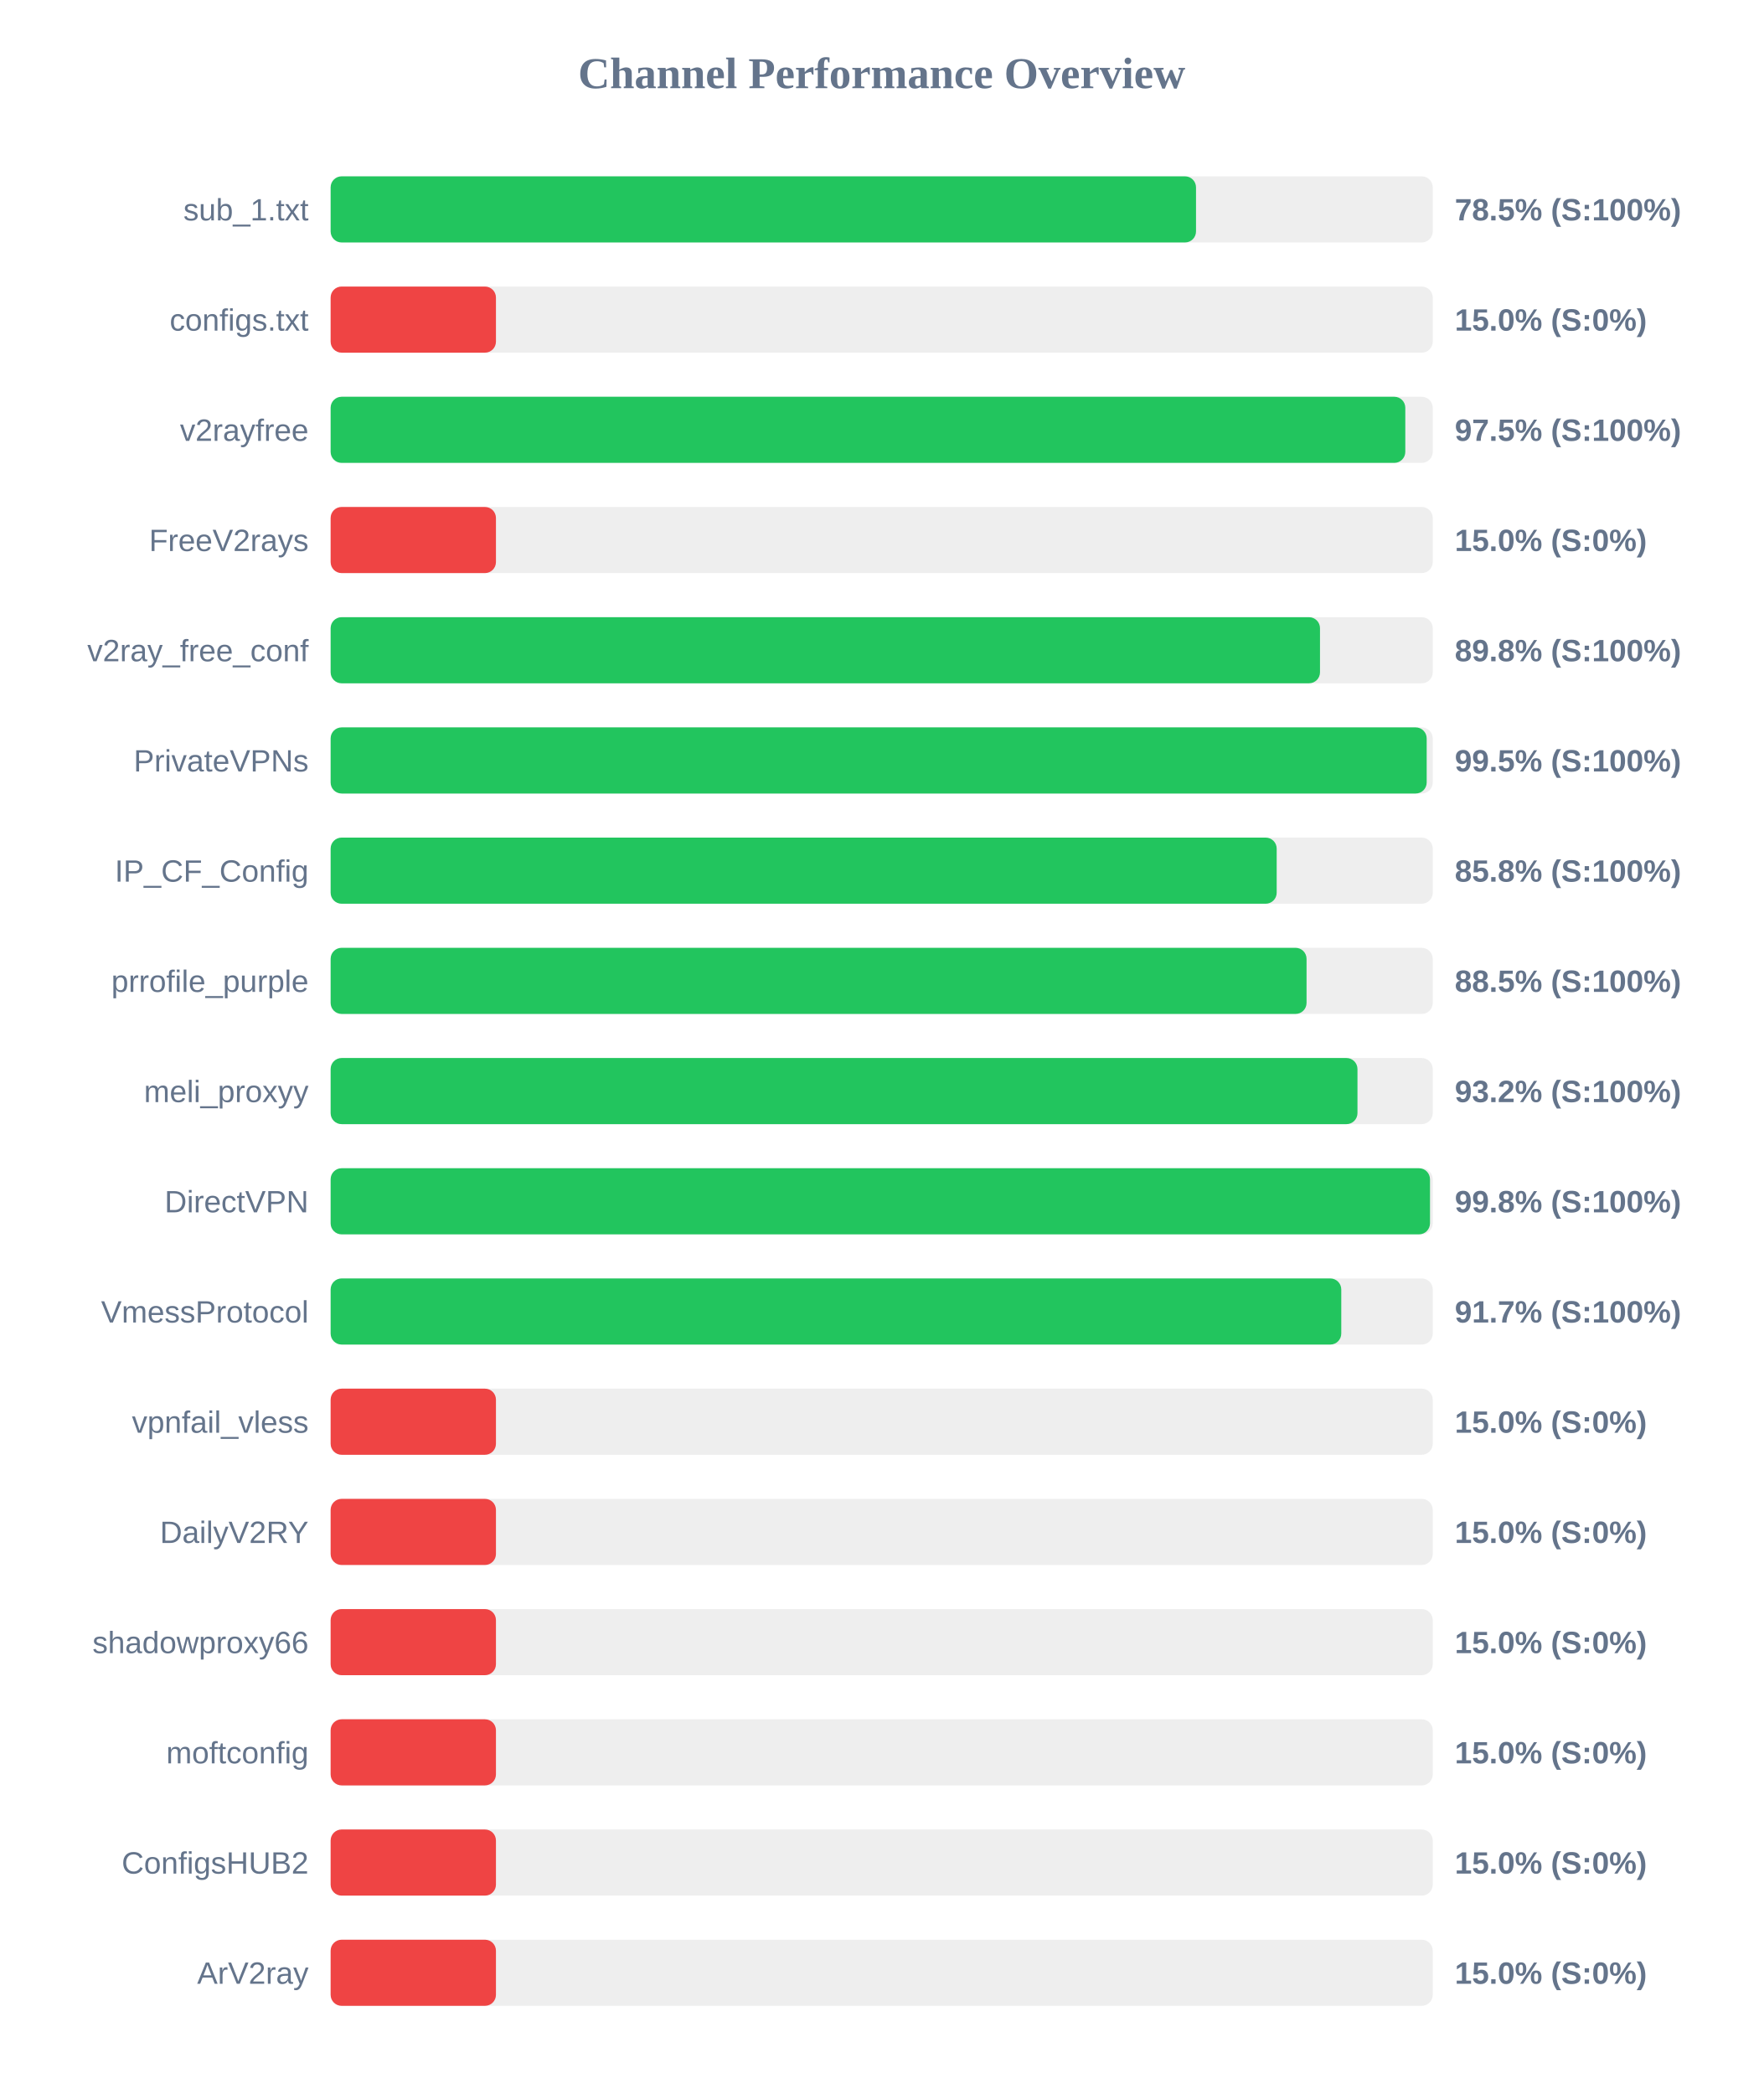
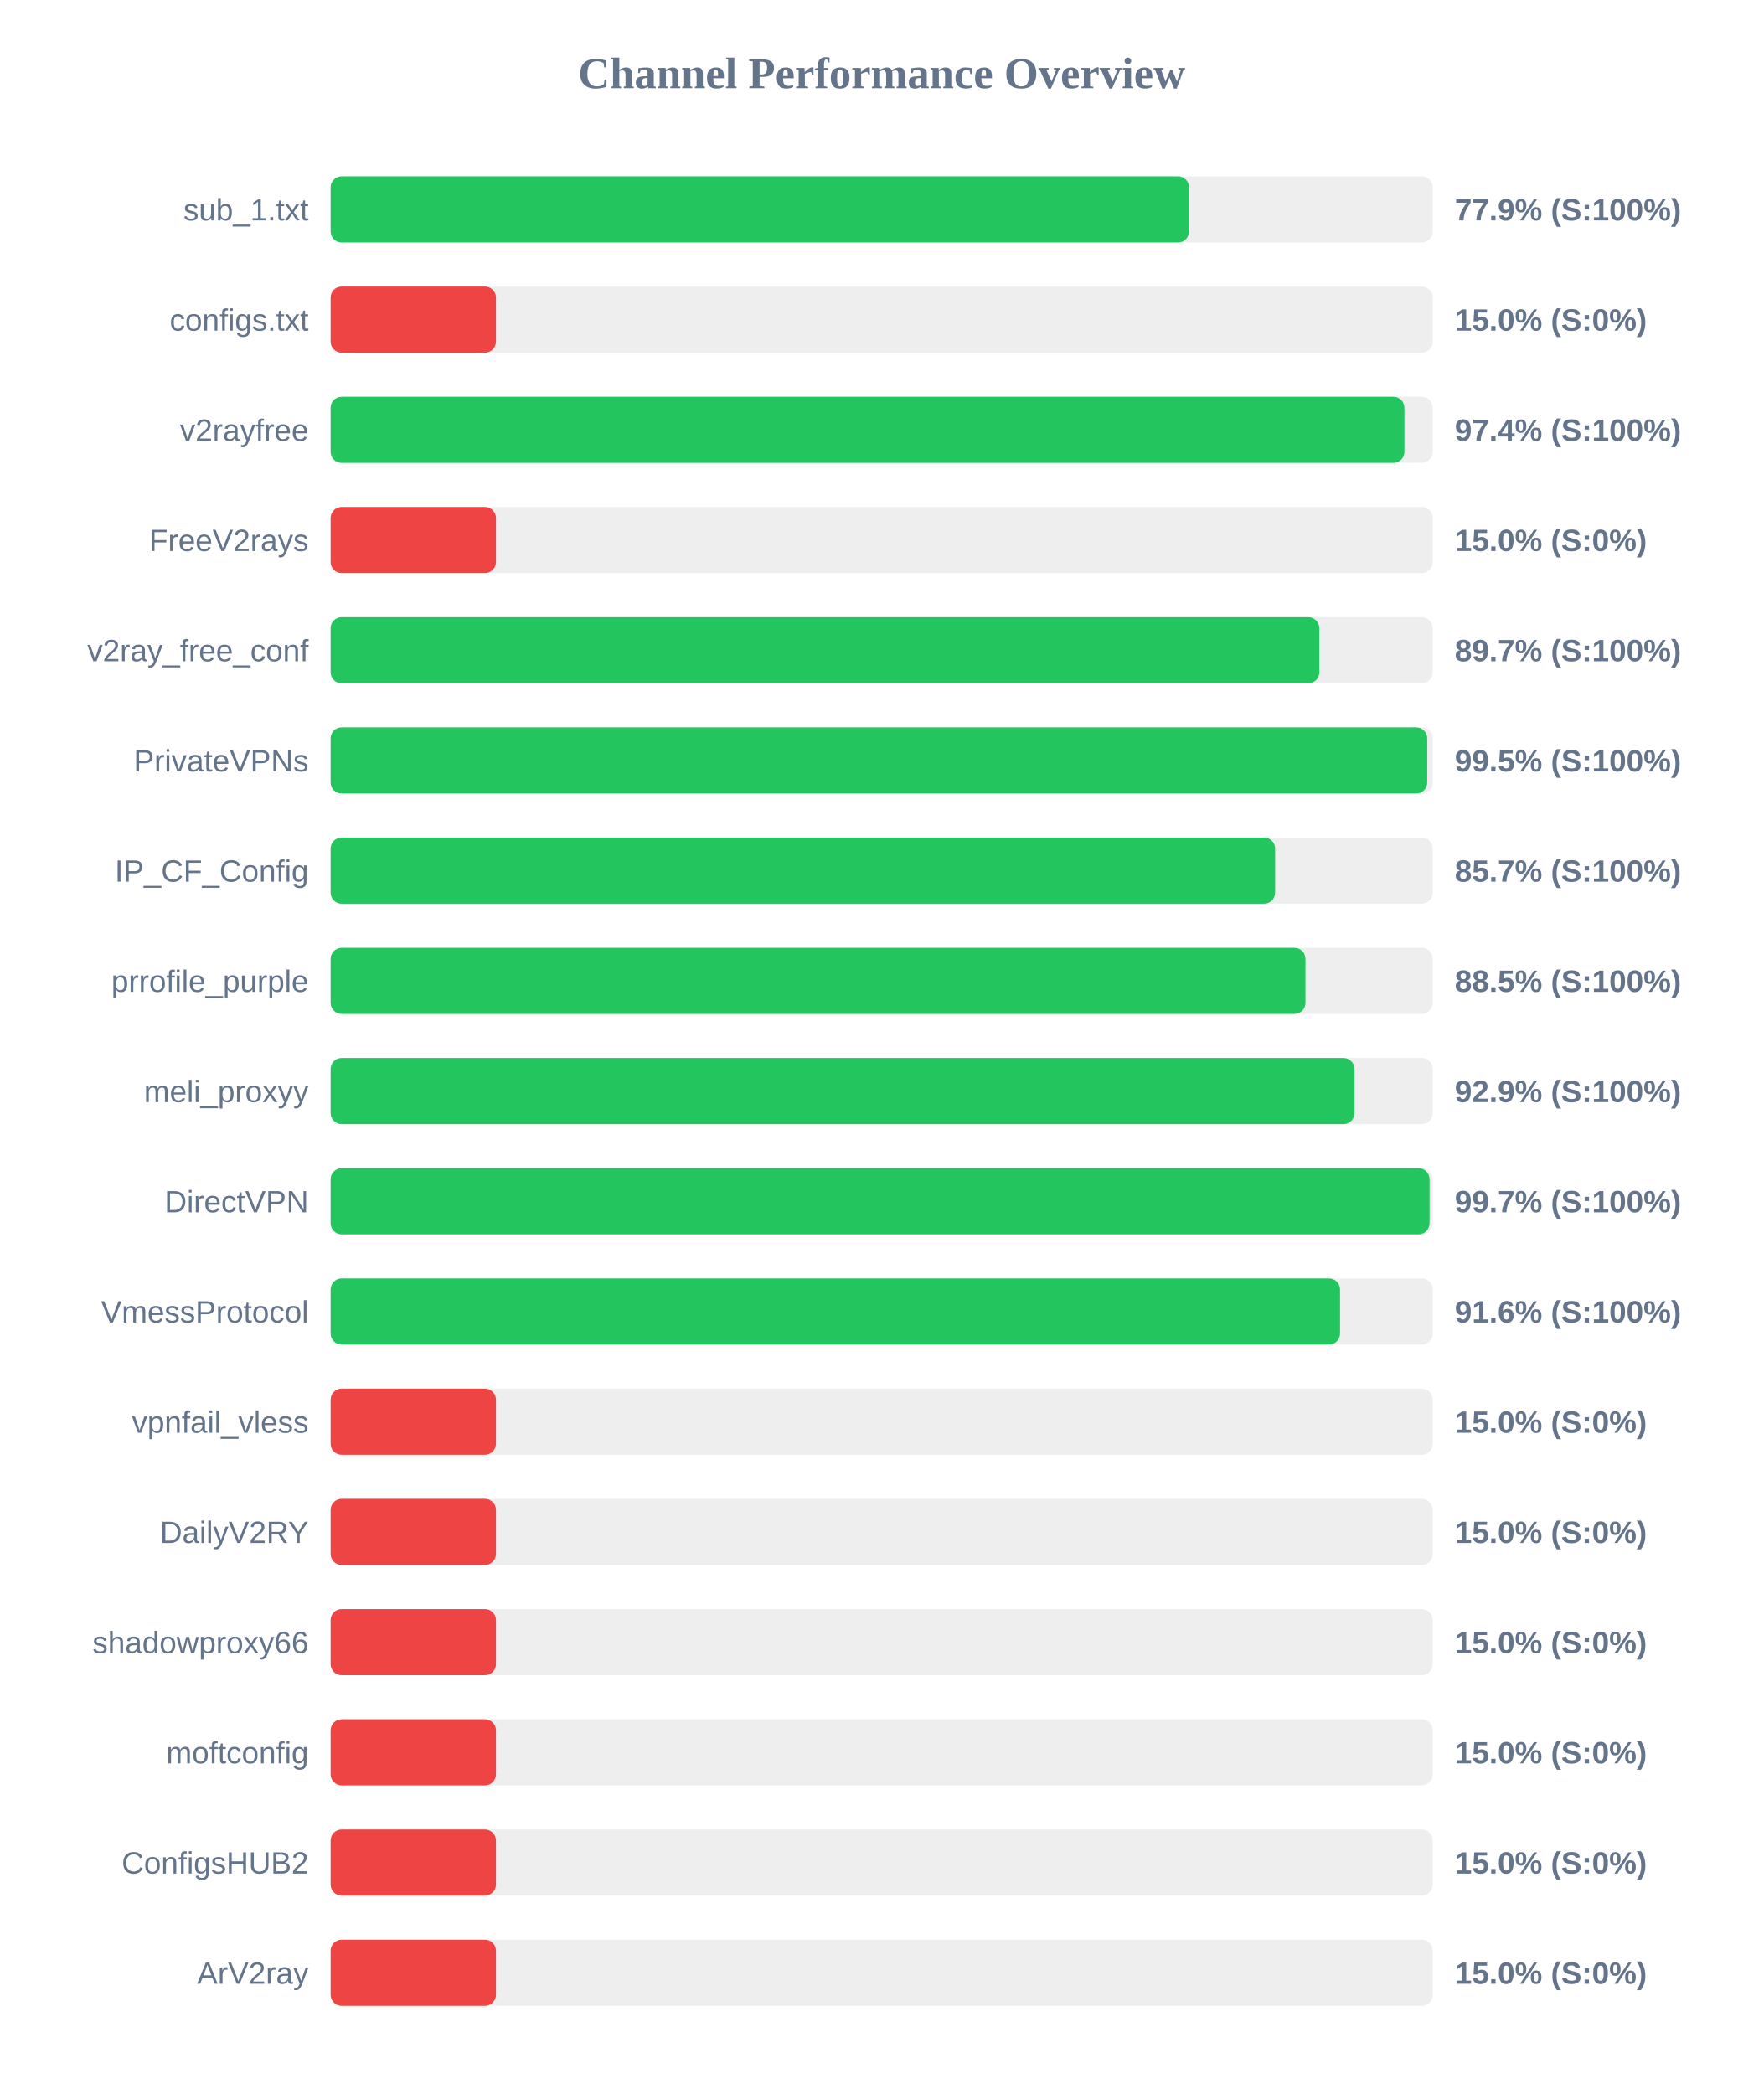
<svg xmlns="http://www.w3.org/2000/svg" width="800" height="950" version="1.1">
  <style>
        .row { font: 14px Arial; fill: #64748b; }
        .score { font: bold 14px Arial; fill: #64748b; }
    </style>
  <text x="400" y="40" text-anchor="middle" font-size="20px" font-weight="bold" fill="#64748b">Channel Performance Overview</text>
  <rect x="150" y="80" width="500" height="30" fill="#eee" rx="5" />
-   <rect x="150" y="80" width="392.6" height="30" fill="#22c55e" rx="5" />
+   <rect x="150" y="80" width="389.45" height="30" fill="#22c55e" rx="5" />
  <text x="140" y="100" text-anchor="end" class="row">sub_1.txt</text>
-   <text x="660" y="100" text-anchor="start" class="score">78.5% (S:100%)</text>
+   <text x="660" y="100" text-anchor="start" class="score">77.9% (S:100%)</text>
  <rect x="150" y="130" width="500" height="30" fill="#eee" rx="5" />
  <rect x="150" y="130" width="75.0" height="30" fill="#ef4444" rx="5" />
  <text x="140" y="150" text-anchor="end" class="row">configs.txt</text>
  <text x="660" y="150" text-anchor="start" class="score">15.0% (S:0%)</text>
  <rect x="150" y="180" width="500" height="30" fill="#eee" rx="5" />
-   <rect x="150" y="180" width="487.55" height="30" fill="#22c55e" rx="5" />
+   <rect x="150" y="180" width="487.15" height="30" fill="#22c55e" rx="5" />
  <text x="140" y="200" text-anchor="end" class="row">v2rayfree</text>
-   <text x="660" y="200" text-anchor="start" class="score">97.5% (S:100%)</text>
+   <text x="660" y="200" text-anchor="start" class="score">97.4% (S:100%)</text>
  <rect x="150" y="230" width="500" height="30" fill="#eee" rx="5" />
  <rect x="150" y="230" width="75.0" height="30" fill="#ef4444" rx="5" />
  <text x="140" y="250" text-anchor="end" class="row">FreeV2rays</text>
  <text x="660" y="250" text-anchor="start" class="score">15.0% (S:0%)</text>
  <rect x="150" y="280" width="500" height="30" fill="#eee" rx="5" />
-   <rect x="150" y="280" width="448.85" height="30" fill="#22c55e" rx="5" />
+   <rect x="150" y="280" width="448.55" height="30" fill="#22c55e" rx="5" />
  <text x="140" y="300" text-anchor="end" class="row">v2ray_free_conf</text>
-   <text x="660" y="300" text-anchor="start" class="score">89.8% (S:100%)</text>
+   <text x="660" y="300" text-anchor="start" class="score">89.7% (S:100%)</text>
  <rect x="150" y="330" width="500" height="30" fill="#eee" rx="5" />
-   <rect x="150" y="330" width="497.25" height="30" fill="#22c55e" rx="5" />
+   <rect x="150" y="330" width="497.5" height="30" fill="#22c55e" rx="5" />
  <text x="140" y="350" text-anchor="end" class="row">PrivateVPNs</text>
  <text x="660" y="350" text-anchor="start" class="score">99.5% (S:100%)</text>
  <rect x="150" y="380" width="500" height="30" fill="#eee" rx="5" />
-   <rect x="150" y="380" width="429.2" height="30" fill="#22c55e" rx="5" />
+   <rect x="150" y="380" width="428.5" height="30" fill="#22c55e" rx="5" />
  <text x="140" y="400" text-anchor="end" class="row">IP_CF_Config</text>
-   <text x="660" y="400" text-anchor="start" class="score">85.8% (S:100%)</text>
+   <text x="660" y="400" text-anchor="start" class="score">85.7% (S:100%)</text>
  <rect x="150" y="430" width="500" height="30" fill="#eee" rx="5" />
-   <rect x="150" y="430" width="442.75" height="30" fill="#22c55e" rx="5" />
+   <rect x="150" y="430" width="442.25" height="30" fill="#22c55e" rx="5" />
  <text x="140" y="450" text-anchor="end" class="row">prrofile_purple</text>
  <text x="660" y="450" text-anchor="start" class="score">88.5% (S:100%)</text>
  <rect x="150" y="480" width="500" height="30" fill="#eee" rx="5" />
-   <rect x="150" y="480" width="465.85" height="30" fill="#22c55e" rx="5" />
+   <rect x="150" y="480" width="464.5" height="30" fill="#22c55e" rx="5" />
  <text x="140" y="500" text-anchor="end" class="row">meli_proxyy</text>
-   <text x="660" y="500" text-anchor="start" class="score">93.2% (S:100%)</text>
+   <text x="660" y="500" text-anchor="start" class="score">92.9% (S:100%)</text>
  <rect x="150" y="530" width="500" height="30" fill="#eee" rx="5" />
-   <rect x="150" y="530" width="498.75" height="30" fill="#22c55e" rx="5" />
+   <rect x="150" y="530" width="498.55" height="30" fill="#22c55e" rx="5" />
  <text x="140" y="550" text-anchor="end" class="row">DirectVPN</text>
-   <text x="660" y="550" text-anchor="start" class="score">99.8% (S:100%)</text>
+   <text x="660" y="550" text-anchor="start" class="score">99.7% (S:100%)</text>
  <rect x="150" y="580" width="500" height="30" fill="#eee" rx="5" />
-   <rect x="150" y="580" width="458.5" height="30" fill="#22c55e" rx="5" />
+   <rect x="150" y="580" width="457.95" height="30" fill="#22c55e" rx="5" />
  <text x="140" y="600" text-anchor="end" class="row">VmessProtocol</text>
-   <text x="660" y="600" text-anchor="start" class="score">91.7% (S:100%)</text>
+   <text x="660" y="600" text-anchor="start" class="score">91.6% (S:100%)</text>
  <rect x="150" y="630" width="500" height="30" fill="#eee" rx="5" />
  <rect x="150" y="630" width="75.0" height="30" fill="#ef4444" rx="5" />
  <text x="140" y="650" text-anchor="end" class="row">vpnfail_vless</text>
  <text x="660" y="650" text-anchor="start" class="score">15.0% (S:0%)</text>
  <rect x="150" y="680" width="500" height="30" fill="#eee" rx="5" />
  <rect x="150" y="680" width="75.0" height="30" fill="#ef4444" rx="5" />
  <text x="140" y="700" text-anchor="end" class="row">DailyV2RY</text>
  <text x="660" y="700" text-anchor="start" class="score">15.0% (S:0%)</text>
  <rect x="150" y="730" width="500" height="30" fill="#eee" rx="5" />
  <rect x="150" y="730" width="75.0" height="30" fill="#ef4444" rx="5" />
  <text x="140" y="750" text-anchor="end" class="row">shadowproxy66</text>
  <text x="660" y="750" text-anchor="start" class="score">15.0% (S:0%)</text>
  <rect x="150" y="780" width="500" height="30" fill="#eee" rx="5" />
  <rect x="150" y="780" width="75.0" height="30" fill="#ef4444" rx="5" />
  <text x="140" y="800" text-anchor="end" class="row">moftconfig</text>
  <text x="660" y="800" text-anchor="start" class="score">15.0% (S:0%)</text>
  <rect x="150" y="830" width="500" height="30" fill="#eee" rx="5" />
  <rect x="150" y="830" width="75.0" height="30" fill="#ef4444" rx="5" />
  <text x="140" y="850" text-anchor="end" class="row">ConfigsHUB2</text>
  <text x="660" y="850" text-anchor="start" class="score">15.0% (S:0%)</text>
  <rect x="150" y="880" width="500" height="30" fill="#eee" rx="5" />
  <rect x="150" y="880" width="75.0" height="30" fill="#ef4444" rx="5" />
  <text x="140" y="900" text-anchor="end" class="row">ArV2ray</text>
  <text x="660" y="900" text-anchor="start" class="score">15.0% (S:0%)</text>
</svg>
